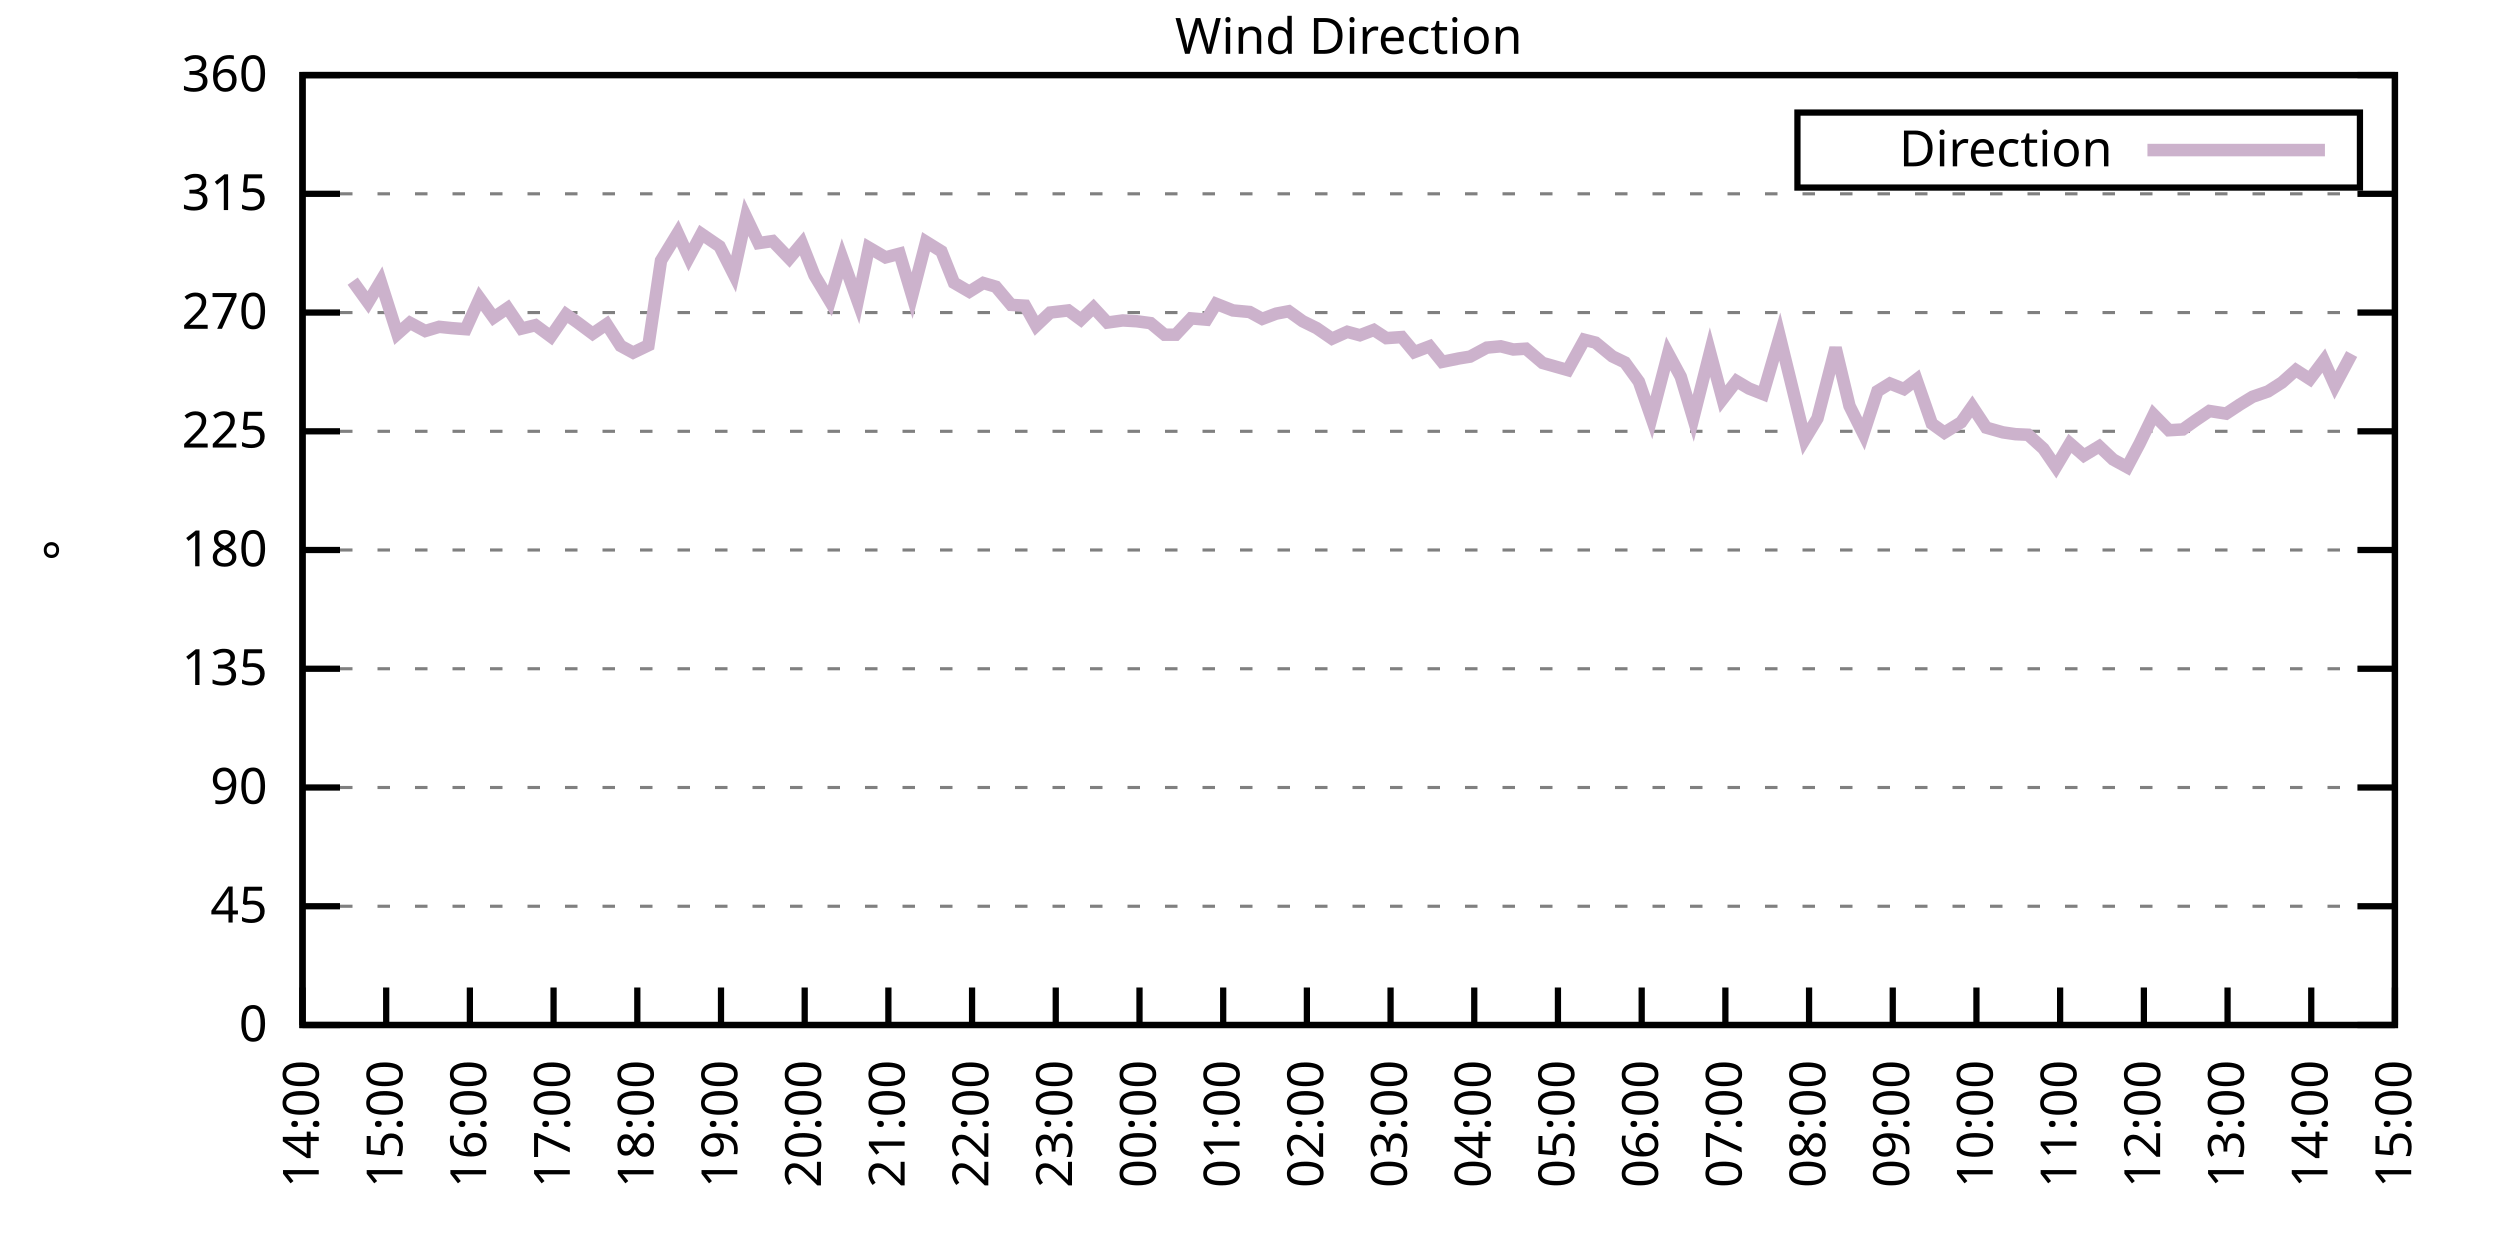
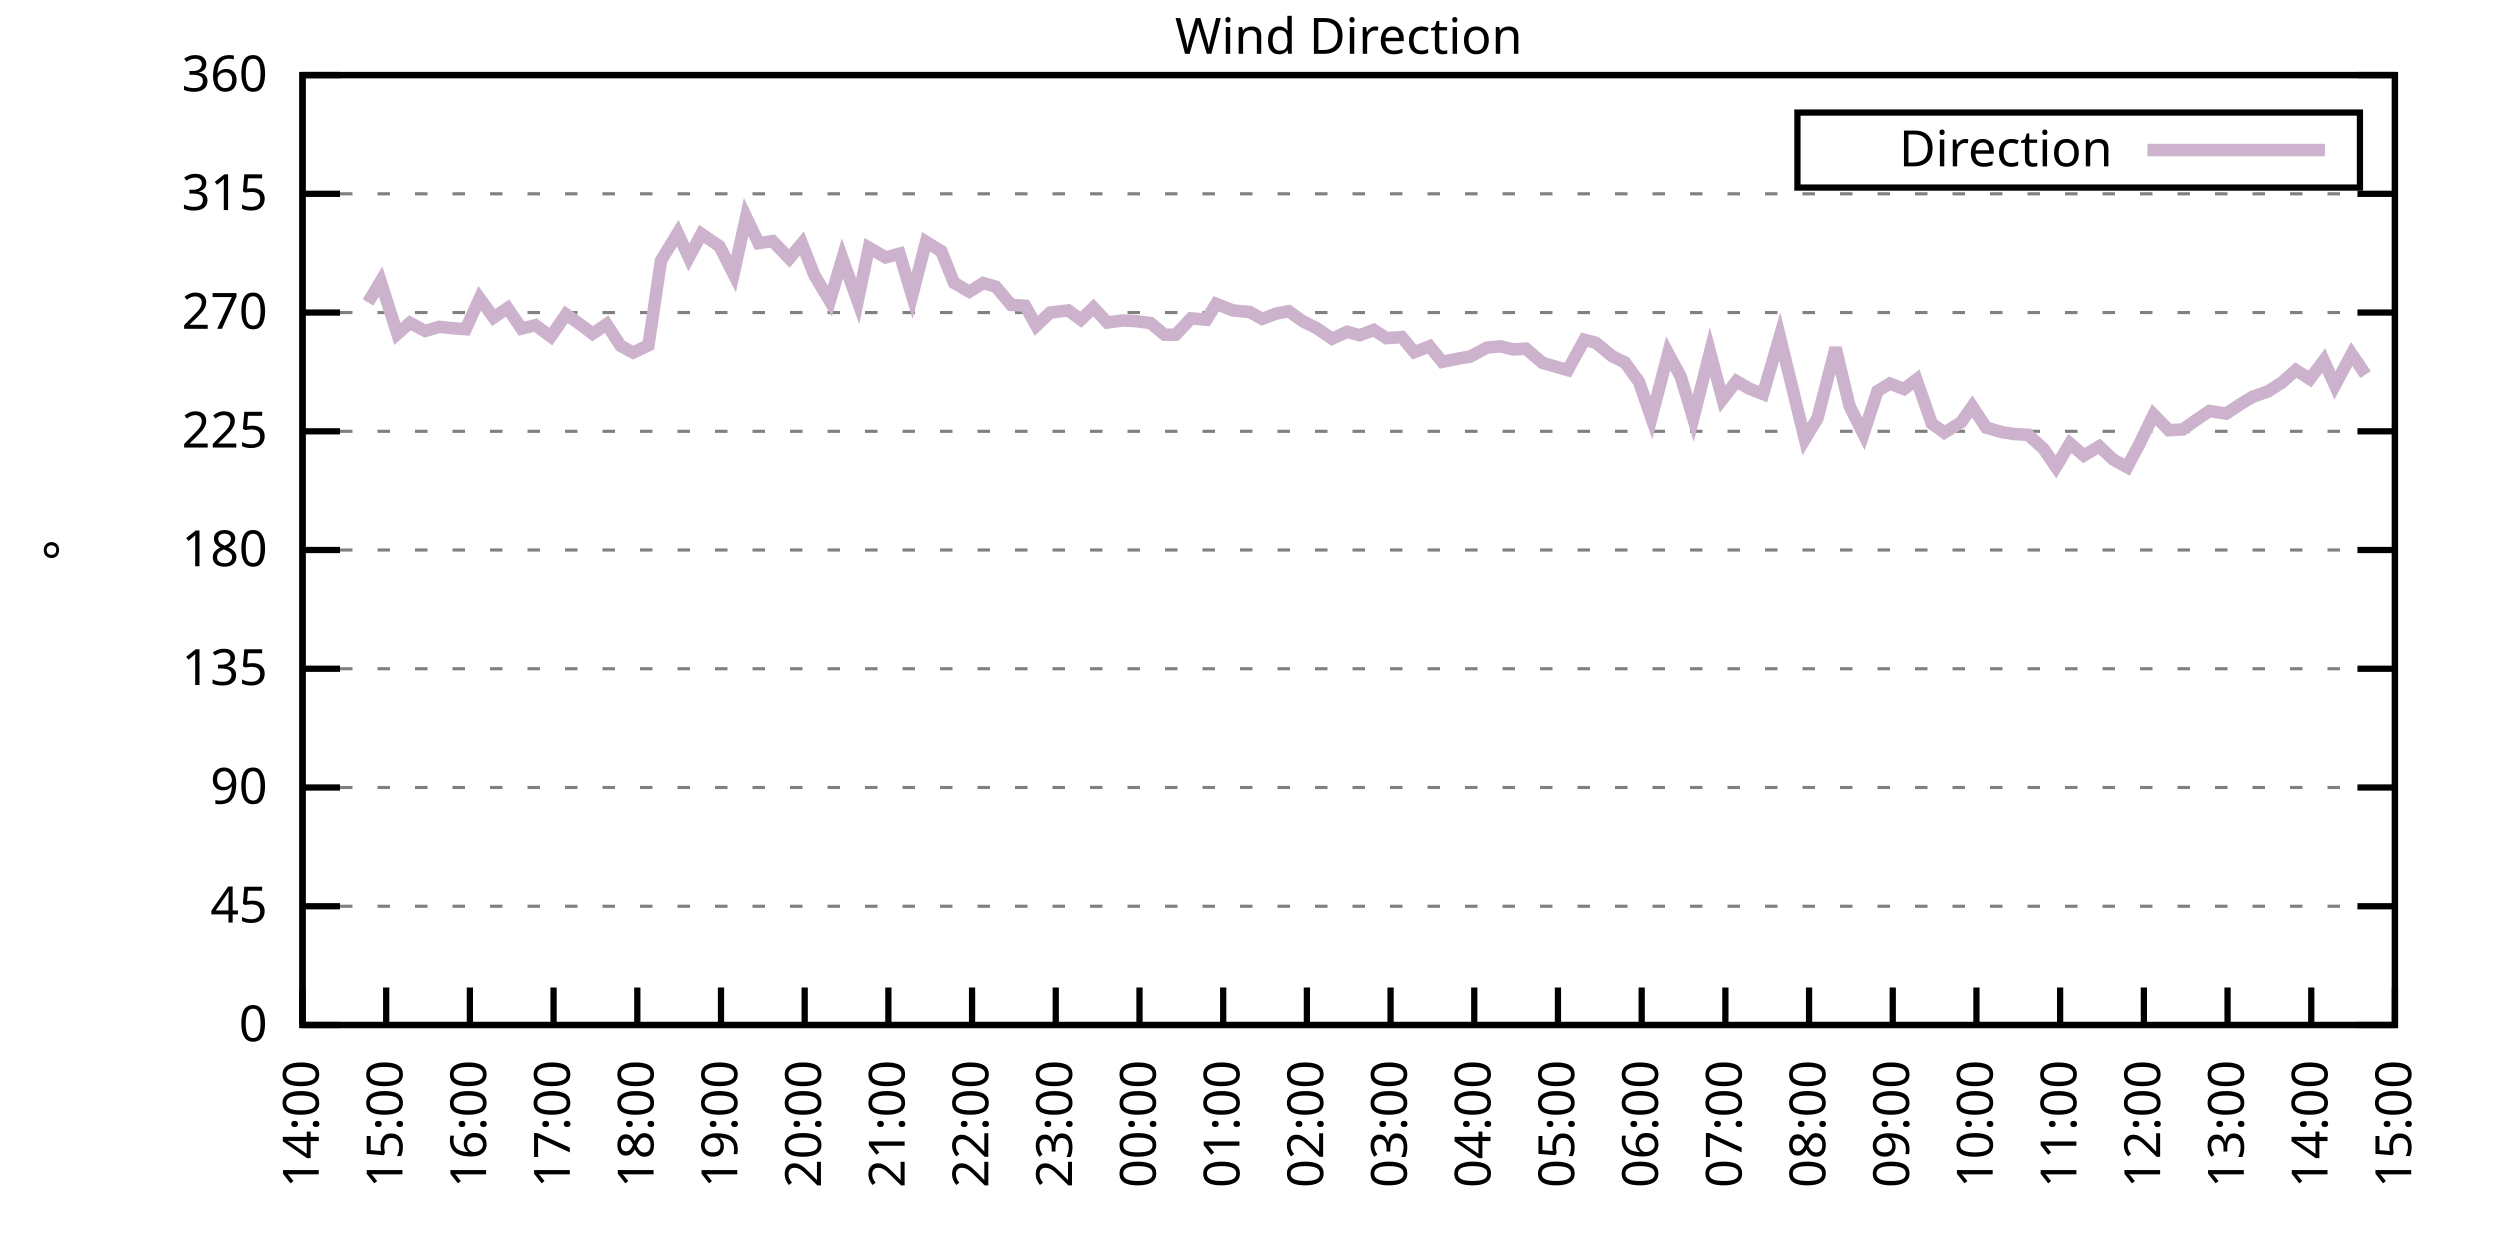
<svg xmlns="http://www.w3.org/2000/svg" xmlns:xlink="http://www.w3.org/1999/xlink" width="400" height="200" viewBox="0 0 400 200">
  <g id="gnuplot_canvas">
    <rect x="0" y="0" width="400" height="200" fill="none" />
    <defs>
      <circle id="gpDot" r="0.5" stroke-width="0.5" stroke="currentColor" />
      <path id="gpPt0" stroke-width="0.333" stroke="currentColor" d="M-1,0 h2 M0,-1 v2" />
      <path id="gpPt1" stroke-width="0.333" stroke="currentColor" d="M-1,-1 L1,1 M1,-1 L-1,1" />
      <path id="gpPt2" stroke-width="0.333" stroke="currentColor" d="M-1,0 L1,0 M0,-1 L0,1 M-1,-1 L1,1 M-1,1 L1,-1" />
      <rect id="gpPt3" stroke-width="0.333" stroke="currentColor" x="-1" y="-1" width="2" height="2" />
      <rect id="gpPt4" stroke-width="0.333" stroke="currentColor" fill="currentColor" x="-1" y="-1" width="2" height="2" />
      <circle id="gpPt5" stroke-width="0.333" stroke="currentColor" cx="0" cy="0" r="1" />
      <use xlink:href="#gpPt5" id="gpPt6" fill="currentColor" stroke="none" />
      <path id="gpPt7" stroke-width="0.333" stroke="currentColor" d="M0,-1.33 L-1.33,0.67 L1.33,0.67 z" />
      <use xlink:href="#gpPt7" id="gpPt8" fill="currentColor" stroke="none" />
      <use xlink:href="#gpPt7" id="gpPt9" stroke="currentColor" transform="rotate(180)" />
      <use xlink:href="#gpPt9" id="gpPt10" fill="currentColor" stroke="none" />
      <use xlink:href="#gpPt3" id="gpPt11" stroke="currentColor" transform="rotate(45)" />
      <use xlink:href="#gpPt11" id="gpPt12" fill="currentColor" stroke="none" />
      <path id="gpPt13" stroke-width="0.333" stroke="currentColor" d="M0,1.330 L1.265,0.411 L0.782,-1.067 L-0.782,-1.076 L-1.265,0.411 z" />
      <use xlink:href="#gpPt13" id="gpPt14" fill="currentColor" stroke="none" />
      <filter id="textbox" filterUnits="objectBoundingBox" x="0" y="0" height="1" width="1">
        <feFlood flood-color="white" flood-opacity="1" result="bgnd" />
        <feComposite in="SourceGraphic" in2="bgnd" operator="atop" />
      </filter>
      <filter id="greybox" filterUnits="objectBoundingBox" x="0" y="0" height="1" width="1">
        <feFlood flood-color="lightgrey" flood-opacity="1" result="grey" />
        <feComposite in="SourceGraphic" in2="grey" operator="atop" />
      </filter>
    </defs>
    <g fill="none" color="white" stroke="currentColor" stroke-width="1.00" stroke-linecap="butt" stroke-linejoin="miter">
</g>
    <g fill="none" color="black" stroke="currentColor" stroke-width="1.00" stroke-linecap="butt" stroke-linejoin="miter">
      <g stroke="none" shape-rendering="crispEdges">
        <polygon fill="rgb(255, 255, 255)" points="48.40,164.00 383.18,164.00 383.18,12.02 48.40,12.02 " />
      </g>
    </g>
    <g fill="none" color="black" stroke="currentColor" stroke-width="1.00" stroke-linecap="butt" stroke-linejoin="miter">
</g>
    <g fill="none" color="black" stroke="black" stroke-width="0.50" stroke-linecap="butt" stroke-linejoin="miter">
</g>
    <g fill="none" color="gray" stroke="currentColor" stroke-width="0.50" stroke-linecap="butt" stroke-linejoin="miter">
      <path stroke="gray" stroke-dasharray="2,4" class="gridline" d="M48.40,164.00 L383.19,164.00  " />
    </g>
    <g fill="none" color="gray" stroke="gray" stroke-width="1.00" stroke-linecap="butt" stroke-linejoin="miter">
</g>
    <g fill="none" color="black" stroke="currentColor" stroke-width="1.00" stroke-linecap="butt" stroke-linejoin="miter">
      <path stroke="black" d="M48.40,164.00 L54.40,164.00 M383.19,164.00 L377.19,164.00  " />
      <g transform="translate(42.80,166.60)" stroke="none" fill="black" font-family="Sans" font-size="8.00" text-anchor="end">
        <text>
          <tspan font-family="Sans"> 0</tspan>
        </text>
      </g>
    </g>
    <g fill="none" color="black" stroke="currentColor" stroke-width="1.00" stroke-linecap="butt" stroke-linejoin="miter">
</g>
    <g fill="none" color="black" stroke="black" stroke-width="0.50" stroke-linecap="butt" stroke-linejoin="miter">
</g>
    <g fill="none" color="gray" stroke="currentColor" stroke-width="0.50" stroke-linecap="butt" stroke-linejoin="miter">
      <path stroke="gray" stroke-dasharray="2,4" class="gridline" d="M48.40,145.00 L383.19,145.00  " />
    </g>
    <g fill="none" color="gray" stroke="gray" stroke-width="1.00" stroke-linecap="butt" stroke-linejoin="miter">
</g>
    <g fill="none" color="black" stroke="currentColor" stroke-width="1.00" stroke-linecap="butt" stroke-linejoin="miter">
      <path stroke="black" d="M48.40,145.00 L54.40,145.00 M383.19,145.00 L377.19,145.00  " />
      <g transform="translate(42.80,147.60)" stroke="none" fill="black" font-family="Sans" font-size="8.00" text-anchor="end">
        <text>
          <tspan font-family="Sans"> 45</tspan>
        </text>
      </g>
    </g>
    <g fill="none" color="black" stroke="currentColor" stroke-width="1.00" stroke-linecap="butt" stroke-linejoin="miter">
</g>
    <g fill="none" color="black" stroke="black" stroke-width="0.50" stroke-linecap="butt" stroke-linejoin="miter">
</g>
    <g fill="none" color="gray" stroke="currentColor" stroke-width="0.50" stroke-linecap="butt" stroke-linejoin="miter">
      <path stroke="gray" stroke-dasharray="2,4" class="gridline" d="M48.40,126.00 L383.19,126.00  " />
    </g>
    <g fill="none" color="gray" stroke="gray" stroke-width="1.00" stroke-linecap="butt" stroke-linejoin="miter">
</g>
    <g fill="none" color="black" stroke="currentColor" stroke-width="1.00" stroke-linecap="butt" stroke-linejoin="miter">
      <path stroke="black" d="M48.40,126.00 L54.40,126.00 M383.19,126.00 L377.19,126.00  " />
      <g transform="translate(42.80,128.60)" stroke="none" fill="black" font-family="Sans" font-size="8.00" text-anchor="end">
        <text>
          <tspan font-family="Sans"> 90</tspan>
        </text>
      </g>
    </g>
    <g fill="none" color="black" stroke="currentColor" stroke-width="1.00" stroke-linecap="butt" stroke-linejoin="miter">
</g>
    <g fill="none" color="black" stroke="black" stroke-width="0.50" stroke-linecap="butt" stroke-linejoin="miter">
</g>
    <g fill="none" color="gray" stroke="currentColor" stroke-width="0.50" stroke-linecap="butt" stroke-linejoin="miter">
      <path stroke="gray" stroke-dasharray="2,4" class="gridline" d="M48.40,107.00 L383.19,107.00  " />
    </g>
    <g fill="none" color="gray" stroke="gray" stroke-width="1.00" stroke-linecap="butt" stroke-linejoin="miter">
</g>
    <g fill="none" color="black" stroke="currentColor" stroke-width="1.00" stroke-linecap="butt" stroke-linejoin="miter">
      <path stroke="black" d="M48.40,107.00 L54.40,107.00 M383.19,107.00 L377.19,107.00  " />
      <g transform="translate(42.80,109.60)" stroke="none" fill="black" font-family="Sans" font-size="8.00" text-anchor="end">
        <text>
          <tspan font-family="Sans"> 135</tspan>
        </text>
      </g>
    </g>
    <g fill="none" color="black" stroke="currentColor" stroke-width="1.00" stroke-linecap="butt" stroke-linejoin="miter">
</g>
    <g fill="none" color="black" stroke="black" stroke-width="0.50" stroke-linecap="butt" stroke-linejoin="miter">
</g>
    <g fill="none" color="gray" stroke="currentColor" stroke-width="0.50" stroke-linecap="butt" stroke-linejoin="miter">
      <path stroke="gray" stroke-dasharray="2,4" class="gridline" d="M48.40,88.00 L383.19,88.00  " />
    </g>
    <g fill="none" color="gray" stroke="gray" stroke-width="1.00" stroke-linecap="butt" stroke-linejoin="miter">
</g>
    <g fill="none" color="black" stroke="currentColor" stroke-width="1.00" stroke-linecap="butt" stroke-linejoin="miter">
      <path stroke="black" d="M48.40,88.00 L54.40,88.00 M383.19,88.00 L377.19,88.00  " />
      <g transform="translate(42.80,90.60)" stroke="none" fill="black" font-family="Sans" font-size="8.00" text-anchor="end">
        <text>
          <tspan font-family="Sans"> 180</tspan>
        </text>
      </g>
    </g>
    <g fill="none" color="black" stroke="currentColor" stroke-width="1.00" stroke-linecap="butt" stroke-linejoin="miter">
</g>
    <g fill="none" color="black" stroke="black" stroke-width="0.50" stroke-linecap="butt" stroke-linejoin="miter">
</g>
    <g fill="none" color="gray" stroke="currentColor" stroke-width="0.50" stroke-linecap="butt" stroke-linejoin="miter">
      <path stroke="gray" stroke-dasharray="2,4" class="gridline" d="M48.40,69.01 L383.19,69.01  " />
    </g>
    <g fill="none" color="gray" stroke="gray" stroke-width="1.00" stroke-linecap="butt" stroke-linejoin="miter">
</g>
    <g fill="none" color="black" stroke="currentColor" stroke-width="1.00" stroke-linecap="butt" stroke-linejoin="miter">
      <path stroke="black" d="M48.40,69.01 L54.40,69.01 M383.19,69.01 L377.19,69.01  " />
      <g transform="translate(42.80,71.61)" stroke="none" fill="black" font-family="Sans" font-size="8.00" text-anchor="end">
        <text>
          <tspan font-family="Sans"> 225</tspan>
        </text>
      </g>
    </g>
    <g fill="none" color="black" stroke="currentColor" stroke-width="1.00" stroke-linecap="butt" stroke-linejoin="miter">
</g>
    <g fill="none" color="black" stroke="black" stroke-width="0.50" stroke-linecap="butt" stroke-linejoin="miter">
</g>
    <g fill="none" color="gray" stroke="currentColor" stroke-width="0.50" stroke-linecap="butt" stroke-linejoin="miter">
      <path stroke="gray" stroke-dasharray="2,4" class="gridline" d="M48.40,50.01 L383.19,50.01  " />
    </g>
    <g fill="none" color="gray" stroke="gray" stroke-width="1.00" stroke-linecap="butt" stroke-linejoin="miter">
</g>
    <g fill="none" color="black" stroke="currentColor" stroke-width="1.00" stroke-linecap="butt" stroke-linejoin="miter">
      <path stroke="black" d="M48.40,50.01 L54.40,50.01 M383.19,50.01 L377.19,50.01  " />
      <g transform="translate(42.80,52.61)" stroke="none" fill="black" font-family="Sans" font-size="8.00" text-anchor="end">
        <text>
          <tspan font-family="Sans"> 270</tspan>
        </text>
      </g>
    </g>
    <g fill="none" color="black" stroke="currentColor" stroke-width="1.00" stroke-linecap="butt" stroke-linejoin="miter">
</g>
    <g fill="none" color="black" stroke="black" stroke-width="0.50" stroke-linecap="butt" stroke-linejoin="miter">
</g>
    <g fill="none" color="gray" stroke="currentColor" stroke-width="0.50" stroke-linecap="butt" stroke-linejoin="miter">
      <path stroke="gray" stroke-dasharray="2,4" class="gridline" d="M48.40,31.01 L383.19,31.01  " />
    </g>
    <g fill="none" color="gray" stroke="gray" stroke-width="1.00" stroke-linecap="butt" stroke-linejoin="miter">
</g>
    <g fill="none" color="black" stroke="currentColor" stroke-width="1.00" stroke-linecap="butt" stroke-linejoin="miter">
      <path stroke="black" d="M48.40,31.01 L54.40,31.01 M383.19,31.01 L377.19,31.01  " />
      <g transform="translate(42.80,33.61)" stroke="none" fill="black" font-family="Sans" font-size="8.00" text-anchor="end">
        <text>
          <tspan font-family="Sans"> 315</tspan>
        </text>
      </g>
    </g>
    <g fill="none" color="black" stroke="currentColor" stroke-width="1.00" stroke-linecap="butt" stroke-linejoin="miter">
</g>
    <g fill="none" color="black" stroke="black" stroke-width="0.50" stroke-linecap="butt" stroke-linejoin="miter">
</g>
    <g fill="none" color="gray" stroke="currentColor" stroke-width="0.50" stroke-linecap="butt" stroke-linejoin="miter">
      <path stroke="gray" stroke-dasharray="2,4" class="gridline" d="M48.40,12.01 L383.19,12.01  " />
    </g>
    <g fill="none" color="gray" stroke="gray" stroke-width="1.00" stroke-linecap="butt" stroke-linejoin="miter">
</g>
    <g fill="none" color="black" stroke="currentColor" stroke-width="1.00" stroke-linecap="butt" stroke-linejoin="miter">
      <path stroke="black" d="M48.40,12.01 L54.40,12.01 M383.19,12.01 L377.19,12.01  " />
      <g transform="translate(42.80,14.61)" stroke="none" fill="black" font-family="Sans" font-size="8.00" text-anchor="end">
        <text>
          <tspan font-family="Sans"> 360</tspan>
        </text>
      </g>
    </g>
    <g fill="none" color="black" stroke="currentColor" stroke-width="1.00" stroke-linecap="butt" stroke-linejoin="miter">
      <path stroke="black" d="M48.40,164.00 L48.40,158.00  " />
      <g transform="translate(51.00,169.60) rotate(270.00)" stroke="none" fill="black" font-family="Sans" font-size="8.00" text-anchor="end">
        <text>
          <tspan font-family="Sans">14:00</tspan>
        </text>
      </g>
    </g>
    <g fill="none" color="black" stroke="currentColor" stroke-width="1.00" stroke-linecap="butt" stroke-linejoin="miter">
      <path stroke="black" d="M61.79,164.00 L61.79,158.00  " />
      <g transform="translate(64.39,169.60) rotate(270.00)" stroke="none" fill="black" font-family="Sans" font-size="8.00" text-anchor="end">
        <text>
          <tspan font-family="Sans">15:00</tspan>
        </text>
      </g>
    </g>
    <g fill="none" color="black" stroke="currentColor" stroke-width="1.00" stroke-linecap="butt" stroke-linejoin="miter">
      <path stroke="black" d="M75.18,164.00 L75.18,158.00  " />
      <g transform="translate(77.78,169.60) rotate(270.00)" stroke="none" fill="black" font-family="Sans" font-size="8.00" text-anchor="end">
        <text>
          <tspan font-family="Sans">16:00</tspan>
        </text>
      </g>
    </g>
    <g fill="none" color="black" stroke="currentColor" stroke-width="1.00" stroke-linecap="butt" stroke-linejoin="miter">
      <path stroke="black" d="M88.57,164.00 L88.57,158.00  " />
      <g transform="translate(91.17,169.60) rotate(270.00)" stroke="none" fill="black" font-family="Sans" font-size="8.00" text-anchor="end">
        <text>
          <tspan font-family="Sans">17:00</tspan>
        </text>
      </g>
    </g>
    <g fill="none" color="black" stroke="currentColor" stroke-width="1.00" stroke-linecap="butt" stroke-linejoin="miter">
      <path stroke="black" d="M101.97,164.00 L101.97,158.00  " />
      <g transform="translate(104.57,169.60) rotate(270.00)" stroke="none" fill="black" font-family="Sans" font-size="8.00" text-anchor="end">
        <text>
          <tspan font-family="Sans">18:00</tspan>
        </text>
      </g>
    </g>
    <g fill="none" color="black" stroke="currentColor" stroke-width="1.00" stroke-linecap="butt" stroke-linejoin="miter">
      <path stroke="black" d="M115.36,164.00 L115.36,158.00  " />
      <g transform="translate(117.96,169.60) rotate(270.00)" stroke="none" fill="black" font-family="Sans" font-size="8.00" text-anchor="end">
        <text>
          <tspan font-family="Sans">19:00</tspan>
        </text>
      </g>
    </g>
    <g fill="none" color="black" stroke="currentColor" stroke-width="1.00" stroke-linecap="butt" stroke-linejoin="miter">
      <path stroke="black" d="M128.75,164.00 L128.75,158.00  " />
      <g transform="translate(131.35,169.60) rotate(270.00)" stroke="none" fill="black" font-family="Sans" font-size="8.00" text-anchor="end">
        <text>
          <tspan font-family="Sans">20:00</tspan>
        </text>
      </g>
    </g>
    <g fill="none" color="black" stroke="currentColor" stroke-width="1.00" stroke-linecap="butt" stroke-linejoin="miter">
      <path stroke="black" d="M142.14,164.00 L142.14,158.00  " />
      <g transform="translate(144.74,169.60) rotate(270.00)" stroke="none" fill="black" font-family="Sans" font-size="8.00" text-anchor="end">
        <text>
          <tspan font-family="Sans">21:00</tspan>
        </text>
      </g>
    </g>
    <g fill="none" color="black" stroke="currentColor" stroke-width="1.00" stroke-linecap="butt" stroke-linejoin="miter">
      <path stroke="black" d="M155.53,164.00 L155.53,158.00  " />
      <g transform="translate(158.13,169.60) rotate(270.00)" stroke="none" fill="black" font-family="Sans" font-size="8.00" text-anchor="end">
        <text>
          <tspan font-family="Sans">22:00</tspan>
        </text>
      </g>
    </g>
    <g fill="none" color="black" stroke="currentColor" stroke-width="1.00" stroke-linecap="butt" stroke-linejoin="miter">
      <path stroke="black" d="M168.92,164.00 L168.92,158.00  " />
      <g transform="translate(171.52,169.60) rotate(270.00)" stroke="none" fill="black" font-family="Sans" font-size="8.00" text-anchor="end">
        <text>
          <tspan font-family="Sans">23:00</tspan>
        </text>
      </g>
    </g>
    <g fill="none" color="black" stroke="currentColor" stroke-width="1.00" stroke-linecap="butt" stroke-linejoin="miter">
      <path stroke="black" d="M182.32,164.00 L182.32,158.00  " />
      <g transform="translate(184.92,169.60) rotate(270.00)" stroke="none" fill="black" font-family="Sans" font-size="8.00" text-anchor="end">
        <text>
          <tspan font-family="Sans">00:00</tspan>
        </text>
      </g>
    </g>
    <g fill="none" color="black" stroke="currentColor" stroke-width="1.00" stroke-linecap="butt" stroke-linejoin="miter">
      <path stroke="black" d="M195.71,164.00 L195.71,158.00  " />
      <g transform="translate(198.31,169.60) rotate(270.00)" stroke="none" fill="black" font-family="Sans" font-size="8.00" text-anchor="end">
        <text>
          <tspan font-family="Sans">01:00</tspan>
        </text>
      </g>
    </g>
    <g fill="none" color="black" stroke="currentColor" stroke-width="1.00" stroke-linecap="butt" stroke-linejoin="miter">
      <path stroke="black" d="M209.10,164.00 L209.10,158.00  " />
      <g transform="translate(211.70,169.60) rotate(270.00)" stroke="none" fill="black" font-family="Sans" font-size="8.00" text-anchor="end">
        <text>
          <tspan font-family="Sans">02:00</tspan>
        </text>
      </g>
    </g>
    <g fill="none" color="black" stroke="currentColor" stroke-width="1.00" stroke-linecap="butt" stroke-linejoin="miter">
      <path stroke="black" d="M222.49,164.00 L222.49,158.00  " />
      <g transform="translate(225.09,169.60) rotate(270.00)" stroke="none" fill="black" font-family="Sans" font-size="8.00" text-anchor="end">
        <text>
          <tspan font-family="Sans">03:00</tspan>
        </text>
      </g>
    </g>
    <g fill="none" color="black" stroke="currentColor" stroke-width="1.00" stroke-linecap="butt" stroke-linejoin="miter">
      <path stroke="black" d="M235.88,164.00 L235.88,158.00  " />
      <g transform="translate(238.48,169.60) rotate(270.00)" stroke="none" fill="black" font-family="Sans" font-size="8.00" text-anchor="end">
        <text>
          <tspan font-family="Sans">04:00</tspan>
        </text>
      </g>
    </g>
    <g fill="none" color="black" stroke="currentColor" stroke-width="1.00" stroke-linecap="butt" stroke-linejoin="miter">
      <path stroke="black" d="M249.27,164.00 L249.27,158.00  " />
      <g transform="translate(251.87,169.60) rotate(270.00)" stroke="none" fill="black" font-family="Sans" font-size="8.00" text-anchor="end">
        <text>
          <tspan font-family="Sans">05:00</tspan>
        </text>
      </g>
    </g>
    <g fill="none" color="black" stroke="currentColor" stroke-width="1.00" stroke-linecap="butt" stroke-linejoin="miter">
      <path stroke="black" d="M262.67,164.00 L262.67,158.00  " />
      <g transform="translate(265.27,169.60) rotate(270.00)" stroke="none" fill="black" font-family="Sans" font-size="8.00" text-anchor="end">
        <text>
          <tspan font-family="Sans">06:00</tspan>
        </text>
      </g>
    </g>
    <g fill="none" color="black" stroke="currentColor" stroke-width="1.00" stroke-linecap="butt" stroke-linejoin="miter">
      <path stroke="black" d="M276.06,164.00 L276.06,158.00  " />
      <g transform="translate(278.66,169.60) rotate(270.00)" stroke="none" fill="black" font-family="Sans" font-size="8.00" text-anchor="end">
        <text>
          <tspan font-family="Sans">07:00</tspan>
        </text>
      </g>
    </g>
    <g fill="none" color="black" stroke="currentColor" stroke-width="1.00" stroke-linecap="butt" stroke-linejoin="miter">
      <path stroke="black" d="M289.45,164.00 L289.45,158.00  " />
      <g transform="translate(292.05,169.60) rotate(270.00)" stroke="none" fill="black" font-family="Sans" font-size="8.00" text-anchor="end">
        <text>
          <tspan font-family="Sans">08:00</tspan>
        </text>
      </g>
    </g>
    <g fill="none" color="black" stroke="currentColor" stroke-width="1.00" stroke-linecap="butt" stroke-linejoin="miter">
      <path stroke="black" d="M302.84,164.00 L302.84,158.00  " />
      <g transform="translate(305.44,169.60) rotate(270.00)" stroke="none" fill="black" font-family="Sans" font-size="8.00" text-anchor="end">
        <text>
          <tspan font-family="Sans">09:00</tspan>
        </text>
      </g>
    </g>
    <g fill="none" color="black" stroke="currentColor" stroke-width="1.00" stroke-linecap="butt" stroke-linejoin="miter">
      <path stroke="black" d="M316.23,164.00 L316.23,158.00  " />
      <g transform="translate(318.83,169.60) rotate(270.00)" stroke="none" fill="black" font-family="Sans" font-size="8.00" text-anchor="end">
        <text>
          <tspan font-family="Sans">10:00</tspan>
        </text>
      </g>
    </g>
    <g fill="none" color="black" stroke="currentColor" stroke-width="1.00" stroke-linecap="butt" stroke-linejoin="miter">
      <path stroke="black" d="M329.62,164.00 L329.62,158.00  " />
      <g transform="translate(332.22,169.60) rotate(270.00)" stroke="none" fill="black" font-family="Sans" font-size="8.00" text-anchor="end">
        <text>
          <tspan font-family="Sans">11:00</tspan>
        </text>
      </g>
    </g>
    <g fill="none" color="black" stroke="currentColor" stroke-width="1.00" stroke-linecap="butt" stroke-linejoin="miter">
      <path stroke="black" d="M343.02,164.00 L343.02,158.00  " />
      <g transform="translate(345.62,169.60) rotate(270.00)" stroke="none" fill="black" font-family="Sans" font-size="8.00" text-anchor="end">
        <text>
          <tspan font-family="Sans">12:00</tspan>
        </text>
      </g>
    </g>
    <g fill="none" color="black" stroke="currentColor" stroke-width="1.00" stroke-linecap="butt" stroke-linejoin="miter">
      <path stroke="black" d="M356.41,164.00 L356.41,158.00  " />
      <g transform="translate(359.01,169.60) rotate(270.00)" stroke="none" fill="black" font-family="Sans" font-size="8.00" text-anchor="end">
        <text>
          <tspan font-family="Sans">13:00</tspan>
        </text>
      </g>
    </g>
    <g fill="none" color="black" stroke="currentColor" stroke-width="1.00" stroke-linecap="butt" stroke-linejoin="miter">
      <path stroke="black" d="M369.80,164.00 L369.80,158.00  " />
      <g transform="translate(372.40,169.60) rotate(270.00)" stroke="none" fill="black" font-family="Sans" font-size="8.00" text-anchor="end">
        <text>
          <tspan font-family="Sans">14:00</tspan>
        </text>
      </g>
    </g>
    <g fill="none" color="black" stroke="currentColor" stroke-width="1.00" stroke-linecap="butt" stroke-linejoin="miter">
      <path stroke="black" d="M383.19,164.00 L383.19,158.00  " />
      <g transform="translate(385.79,169.60) rotate(270.00)" stroke="none" fill="black" font-family="Sans" font-size="8.00" text-anchor="end">
        <text>
          <tspan font-family="Sans">15:00</tspan>
        </text>
      </g>
    </g>
    <g fill="none" color="black" stroke="currentColor" stroke-width="1.00" stroke-linecap="butt" stroke-linejoin="miter">
</g>
    <g fill="none" color="black" stroke="currentColor" stroke-width="1.00" stroke-linecap="butt" stroke-linejoin="miter">
      <path stroke="black" d="M48.40,12.01 L48.40,164.00 L383.19,164.00 L383.19,12.01 L48.40,12.01 Z  " />
    </g>
    <g fill="none" color="black" stroke="currentColor" stroke-width="1.00" stroke-linecap="butt" stroke-linejoin="miter">
</g>
    <g fill="none" color="black" stroke="currentColor" stroke-width="1.00" stroke-linecap="butt" stroke-linejoin="miter">
      <path stroke="black" d="M287.59,30.01 L287.59,18.01 L377.59,18.01 L377.59,30.01 L287.59,30.01 Z  " />
    </g>
    <g id="Wind_direction_plot_1">
      <g fill="none" color="white" stroke="black" stroke-width="2.00" stroke-linecap="butt" stroke-linejoin="miter">
</g>
      <g fill="none" color="black" stroke="currentColor" stroke-width="2.00" stroke-linecap="butt" stroke-linejoin="miter">
        <g transform="translate(337.99,26.61)" stroke="none" fill="black" font-family="Sans" font-size="8.00" text-anchor="end">
          <text>
            <tspan font-family="Sans">Direction</tspan>
          </text>
        </g>
      </g>
      <g fill="none" color="black" stroke="currentColor" stroke-width="2.00" stroke-linecap="butt" stroke-linejoin="miter">
-         <path stroke="rgb(204, 178, 204)" d="M343.59,24.01 L371.99,24.01 M56.43,44.98 L58.89,48.40 L60.90,45.03 L63.58,53.43 L65.59,51.65 L68.04,52.96   L70.27,52.29 L72.28,52.50 L74.51,52.67 L76.75,47.73 L78.98,50.81 L81.21,49.29 L83.44,52.58 L85.67,52.03   L88.13,53.85 L90.58,50.30 L92.37,51.57 L94.82,53.39 L97.06,51.87 L99.29,55.33 L101.30,56.42 L103.75,55.24   L105.76,41.69 L108.44,37.30 L110.22,41.18 L112.23,37.43 L115.13,39.41 L117.37,43.84 L119.38,34.72 L121.38,38.90   L123.62,38.57 L126.29,41.35 L128.30,38.95 L130.31,44.05 L132.77,48.15 L134.78,41.35 L137.23,48.19 L139.02,39.62   L141.69,41.18 L143.93,40.59 L145.94,47.31 L148.17,38.69 L150.62,40.21 L152.63,45.24 L155.09,46.67 L157.32,45.28   L159.33,45.87 L161.78,48.78 L164.01,48.91 L165.80,52.12 L168.03,50.01 L170.93,49.67 L172.94,51.15 L174.95,49.21   L177.18,51.61 L179.64,51.27 L181.87,51.40 L184.10,51.70 L186.33,53.55 L188.12,53.55 L190.57,50.94 L193.03,51.15   L194.59,48.61 L197.27,49.67 L199.95,49.92 L201.96,51.02 L204.19,50.18 L206.20,49.80 L208.43,51.40 L210.66,52.50   L213.12,54.19 L215.57,53.09 L217.58,53.64 L219.81,52.79 L221.82,54.10 L224.28,53.93 L226.29,56.34 L228.74,55.41   L230.75,57.90 L233.43,57.35 L235.21,57.06 L237.89,55.62 L240.12,55.41 L242.13,55.92 L244.14,55.79 L246.82,58.07   L250.84,59.21 L253.51,54.36 L255.30,54.82 L257.98,57.02 L259.99,57.99 L262.22,61.07 L264.23,66.85 L266.91,56.55   L268.92,60.27 L270.92,66.94 L273.60,56.34 L275.61,63.86 L277.84,60.98 L279.85,62.17 L282.08,63.05 L284.76,53.85   L286.77,62.04 L288.78,70.27 L290.79,66.94 L293.69,55.66 L295.92,64.95 L298.15,69.43 L300.39,62.59 L302.39,61.36   L304.63,62.25 L306.63,60.73 L309.09,67.78 L311.10,69.22 L313.78,67.57 L315.56,65.04 L317.79,68.42 L320.47,69.18   L322.48,69.47 L324.49,69.56 L326.95,71.79 L328.95,74.71 L331.19,70.95 L333.42,72.89 L335.87,71.41 L338.10,73.52   L340.34,74.75 L342.35,70.95 L344.58,66.35 L347.03,68.84 L349.26,68.71 L351.27,67.28 L353.51,65.76 L356.18,66.18   L358.42,64.70 L360.42,63.48 L362.88,62.63 L365.11,61.20 L367.34,59.21 L369.58,60.65 L371.81,57.69 L373.59,61.66   L376.27,56.64  " />
+         <path stroke="rgb(204, 178, 204)" d="M343.59,24.01 L371.99,24.01 M58.89,48.40 L60.90,45.03 L63.58,53.43 L65.59,51.65 L68.04,52.96 L70.27,52.29   L72.28,52.50 L74.51,52.67 L76.75,47.73 L78.98,50.81 L81.21,49.29 L83.44,52.58 L85.67,52.03 L88.13,53.85   L90.58,50.30 L92.37,51.57 L94.82,53.39 L97.06,51.87 L99.29,55.33 L101.30,56.42 L103.75,55.24 L105.76,41.69   L108.44,37.30 L110.22,41.18 L112.23,37.43 L115.13,39.41 L117.37,43.84 L119.38,34.72 L121.38,38.90 L123.62,38.57   L126.29,41.35 L128.30,38.95 L130.31,44.05 L132.77,48.15 L134.78,41.35 L137.23,48.19 L139.02,39.62 L141.69,41.18   L143.93,40.59 L145.94,47.31 L148.17,38.69 L150.62,40.21 L152.63,45.24 L155.09,46.67 L157.32,45.28 L159.33,45.87   L161.78,48.78 L164.01,48.91 L165.80,52.12 L168.03,50.01 L170.93,49.67 L172.94,51.15 L174.95,49.21 L177.18,51.61   L179.64,51.27 L181.87,51.40 L184.10,51.70 L186.33,53.55 L188.12,53.55 L190.57,50.94 L193.03,51.15 L194.59,48.61   L197.27,49.67 L199.95,49.92 L201.96,51.02 L204.19,50.18 L206.20,49.80 L208.43,51.40 L210.66,52.50 L213.12,54.19   L215.57,53.09 L217.58,53.64 L219.81,52.79 L221.82,54.10 L224.28,53.93 L226.29,56.34 L228.74,55.41 L230.75,57.90   L233.43,57.35 L235.21,57.06 L237.89,55.62 L240.12,55.41 L242.13,55.92 L244.14,55.79 L246.82,58.07 L250.84,59.21   L253.51,54.36 L255.30,54.82 L257.98,57.02 L259.99,57.99 L262.22,61.07 L264.23,66.85 L266.91,56.55 L268.92,60.27   L270.92,66.94 L273.60,56.34 L275.61,63.86 L277.84,60.98 L279.85,62.17 L282.08,63.05 L284.76,53.85 L286.77,62.04   L288.78,70.27 L290.79,66.94 L293.69,55.66 L295.92,64.95 L298.15,69.43 L300.39,62.59 L302.39,61.36 L304.63,62.25   L306.63,60.73 L309.09,67.78 L311.10,69.22 L313.78,67.57 L315.56,65.04 L317.79,68.42 L320.47,69.18 L322.48,69.47   L324.49,69.56 L326.95,71.79 L328.95,74.71 L331.19,70.95 L333.42,72.89 L335.87,71.41 L338.10,73.52 L340.34,74.75   L342.35,70.95 L344.58,66.35 L347.03,68.84 L349.26,68.71 L351.27,67.28 L353.51,65.76 L356.18,66.18 L358.42,64.70   L360.42,63.48 L362.88,62.63 L365.11,61.20 L367.34,59.21 L369.58,60.65 L371.81,57.69 L373.59,61.66 L376.27,56.64   L378.50,59.93  " />
      </g>
    </g>
    <g fill="none" color="black" stroke="currentColor" stroke-width="2.00" stroke-linecap="butt" stroke-linejoin="miter">
</g>
    <g fill="none" color="black" stroke="black" stroke-width="1.00" stroke-linecap="butt" stroke-linejoin="miter">
</g>
    <g fill="none" color="black" stroke="currentColor" stroke-width="1.00" stroke-linecap="butt" stroke-linejoin="miter">
      <path stroke="black" d="M48.40,12.01 L48.40,164.00 L383.19,164.00 L383.19,12.01 L48.40,12.01 Z  " />
      <g transform="translate(12.80,88.01) rotate(270.00)" stroke="none" fill="black" font-family="Sans" font-size="8.00" text-anchor="middle">
        <text>
          <tspan font-family="Sans">°</tspan>
        </text>
      </g>
    </g>
    <g fill="none" color="black" stroke="currentColor" stroke-width="1.00" stroke-linecap="butt" stroke-linejoin="miter">
</g>
    <g fill="none" color="black" stroke="currentColor" stroke-width="1.00" stroke-linecap="butt" stroke-linejoin="miter">
      <g transform="translate(215.79,8.61)" stroke="none" fill="black" font-family="Sans" font-size="8.00" text-anchor="middle">
        <text>
          <tspan font-family="Sans">Wind Direction</tspan>
        </text>
      </g>
    </g>
    <g fill="none" color="black" stroke="currentColor" stroke-width="1.00" stroke-linecap="butt" stroke-linejoin="miter">
</g>
  </g>
</svg>
